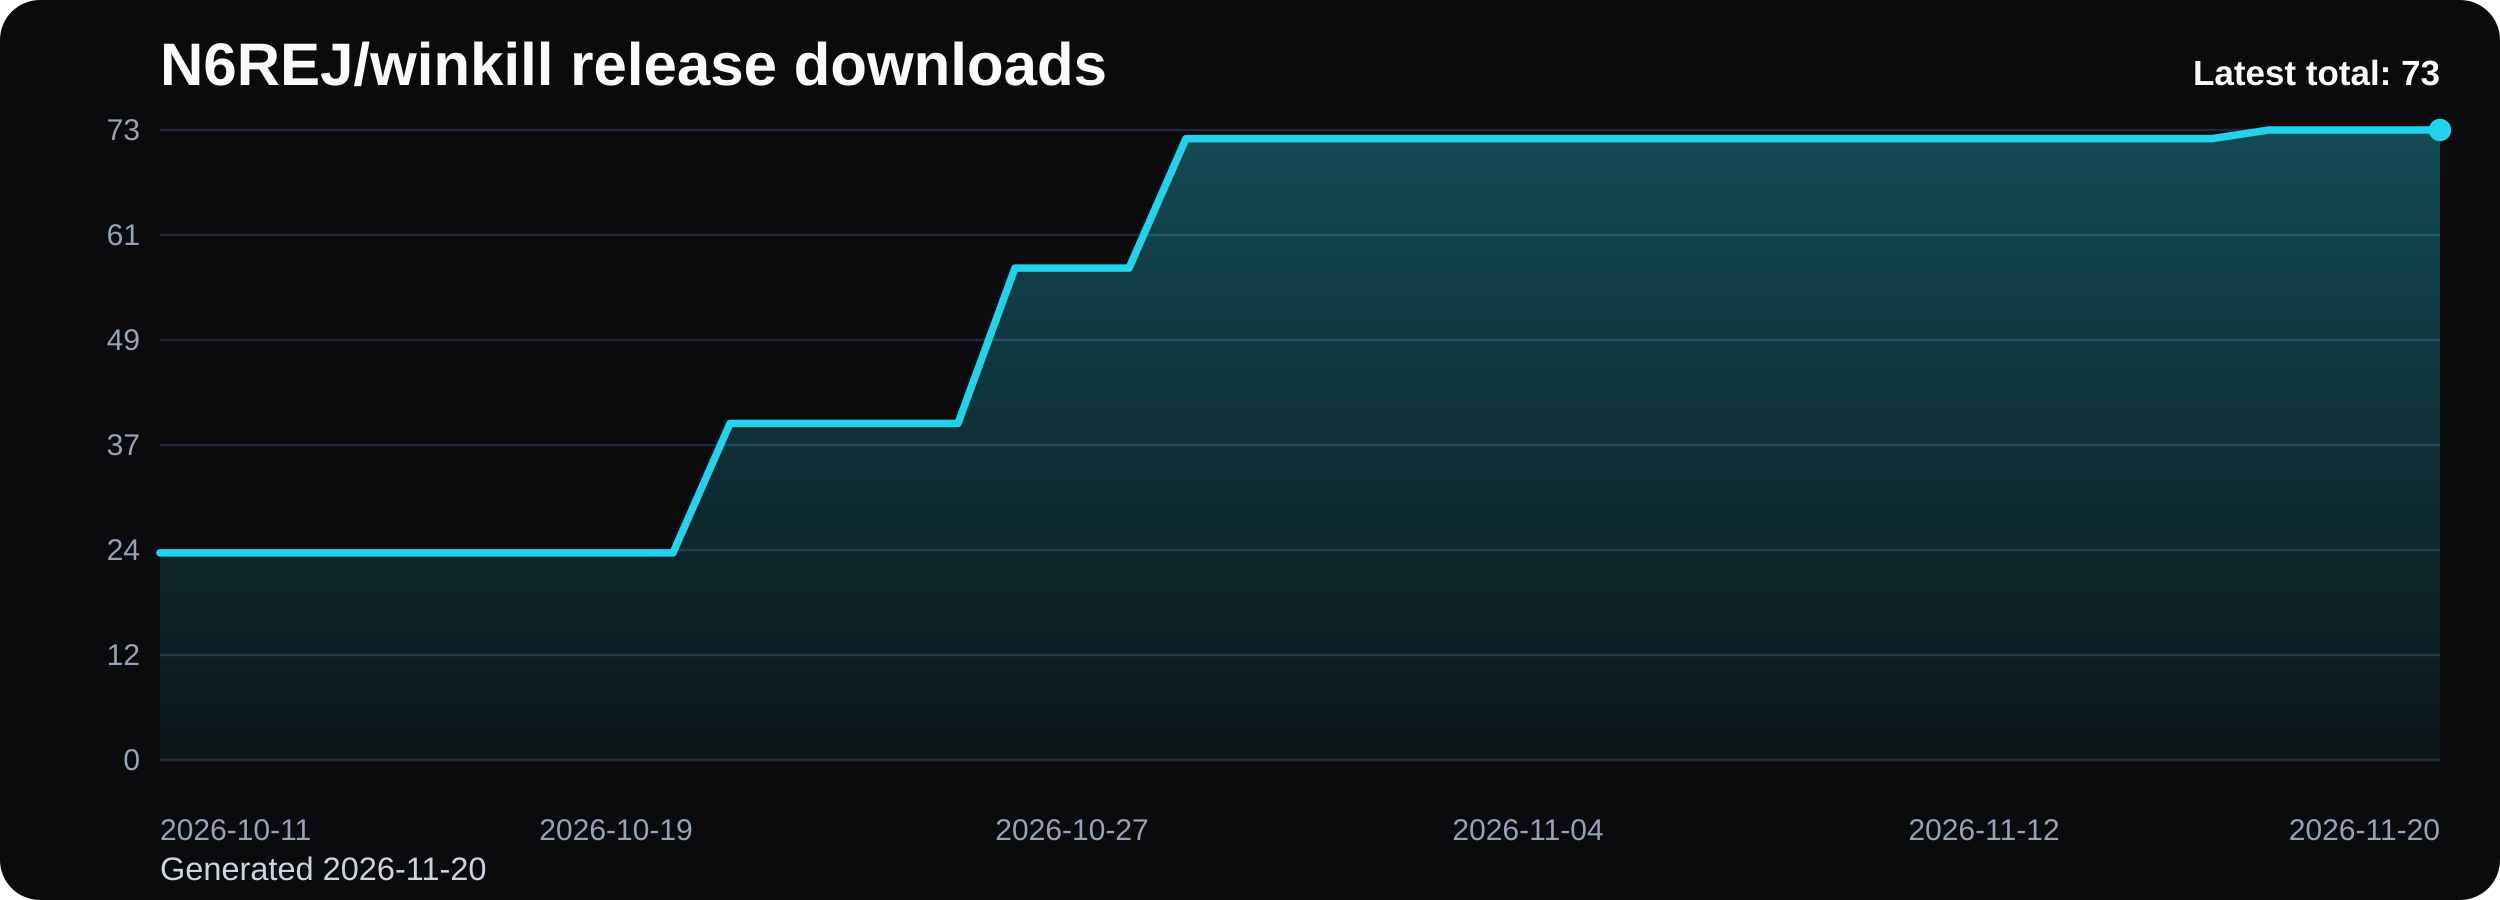
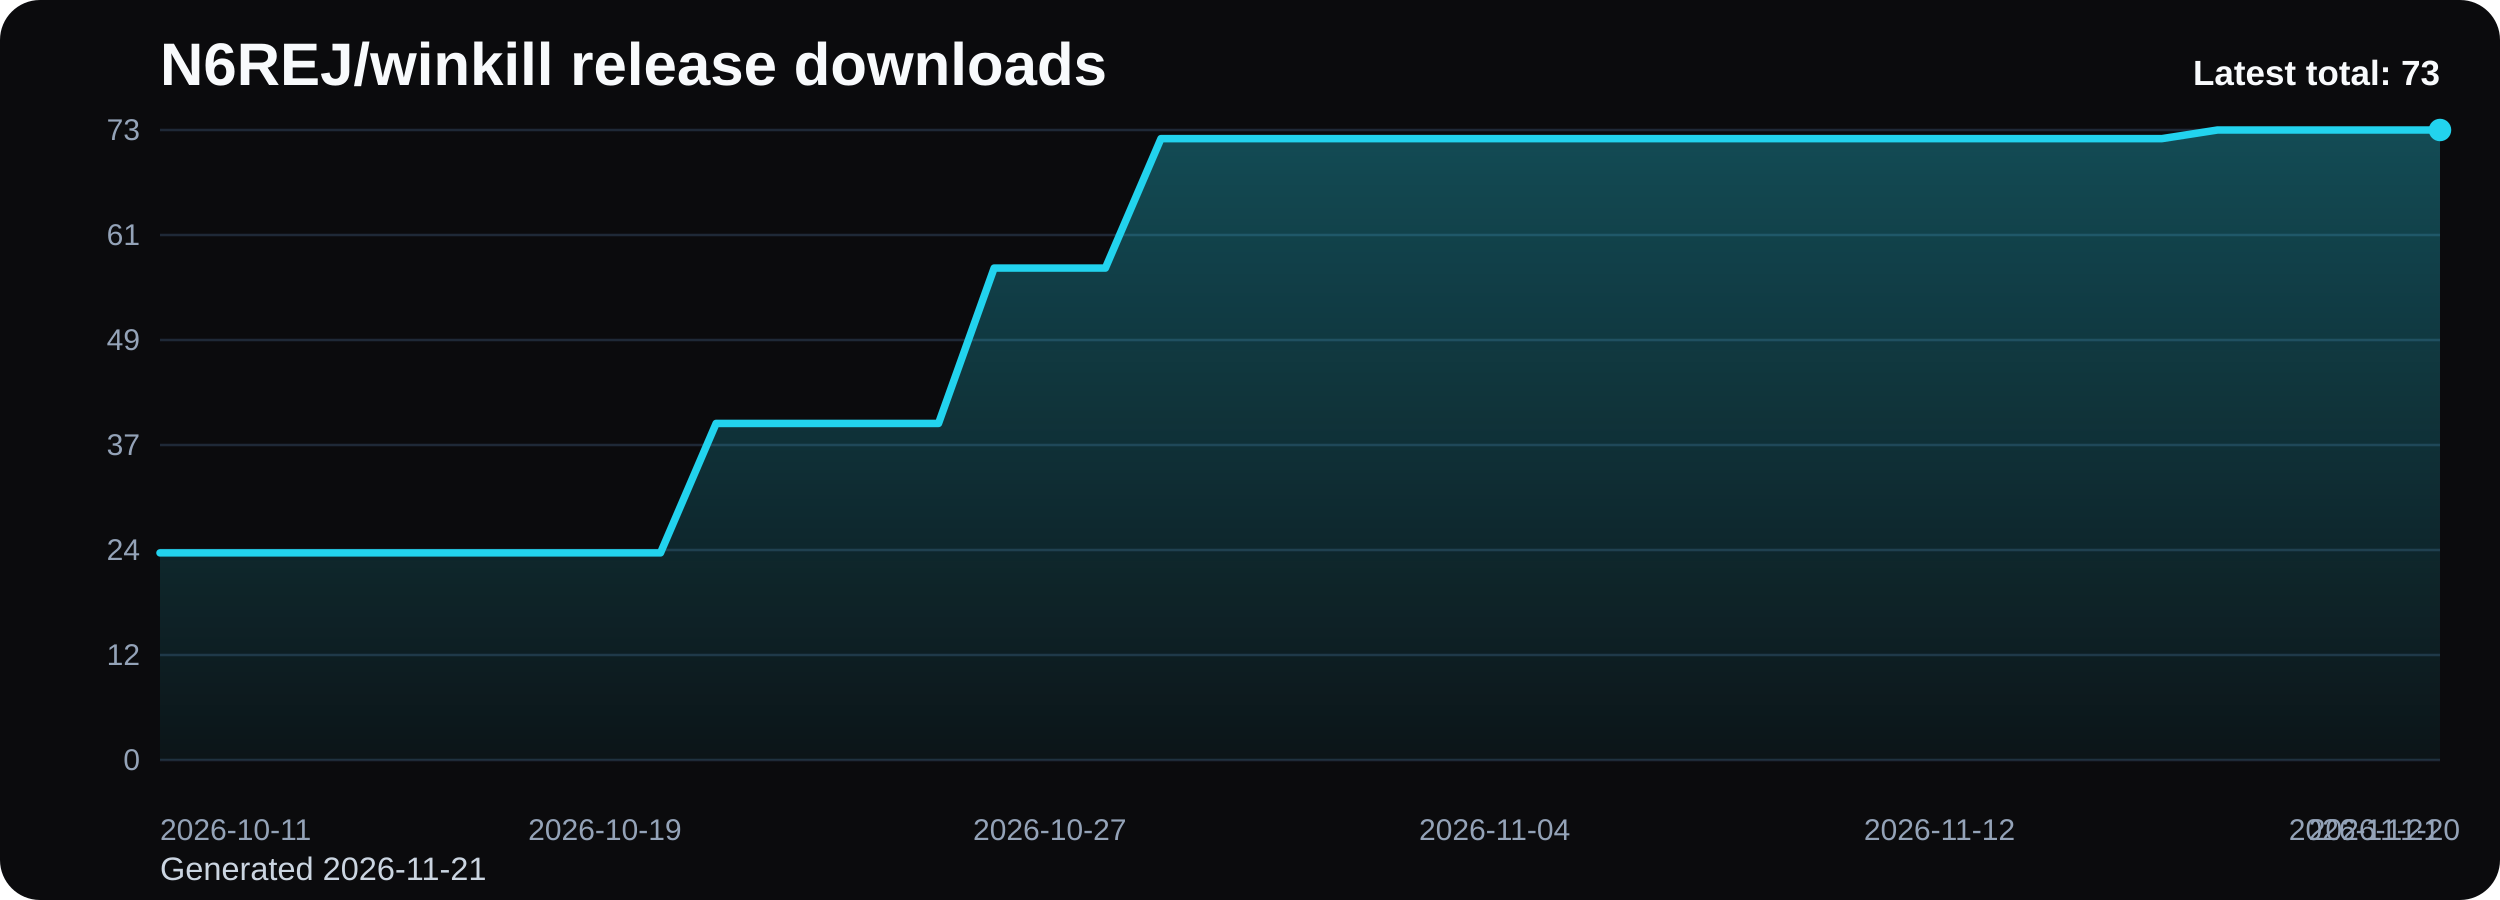
<svg xmlns="http://www.w3.org/2000/svg" viewBox="0 0 1000 360" role="img" aria-label="N6REJ/winkill release downloads chart">
  <defs>
    <linearGradient id="fill-total-trend-black" x1="0" y1="0" x2="0" y2="1">
      <stop offset="0%" stop-color="#22d3ee" stop-opacity="0.32" />
      <stop offset="100%" stop-color="#22d3ee" stop-opacity="0.05" />
    </linearGradient>
    <style>
      .bg { fill: #0b0b0d; }
      .title { font: 700 24px Arial, sans-serif; fill: #f8fafc; }
      .sub { font: 400 13px Arial, sans-serif; fill: #cbd5e1; }
      .grid { stroke: #1f2937; stroke-width: 1; }
      .axis { font: 400 12px Arial, sans-serif; fill: #94a3b8; }
      .line { fill: none; stroke: #22d3ee; stroke-width: 3; stroke-linecap: round; stroke-linejoin: round; }
      .dot { fill: #22d3ee; }
      .value { font: 600 11px Arial, sans-serif; fill: #cbd5e1; }
      .latest { font: 700 14px Arial, sans-serif; fill: #f8fafc; }
    </style>
  </defs>
  <rect class="bg" x="0" y="0" width="1000" height="360" rx="16" />
  <text class="title" x="64" y="34">N6REJ/winkill release downloads</text>
-   <text class="sub" x="64" y="352">Generated 2026-11-20</text>
+   <text class="sub" x="64" y="352">Generated 2026-11-21</text>
  <line x1="64" y1="52.00" x2="976" y2="52.00" class="grid" />
  <text x="56" y="56.00" text-anchor="end" class="axis">73</text>
  <line x1="64" y1="94.00" x2="976" y2="94.00" class="grid" />
  <text x="56" y="98.00" text-anchor="end" class="axis">61</text>
  <line x1="64" y1="136.00" x2="976" y2="136.00" class="grid" />
  <text x="56" y="140.00" text-anchor="end" class="axis">49</text>
  <line x1="64" y1="178.00" x2="976" y2="178.00" class="grid" />
  <text x="56" y="182.00" text-anchor="end" class="axis">37</text>
  <line x1="64" y1="220.00" x2="976" y2="220.00" class="grid" />
  <text x="56" y="224.00" text-anchor="end" class="axis">24</text>
  <line x1="64" y1="262.00" x2="976" y2="262.00" class="grid" />
  <text x="56" y="266.00" text-anchor="end" class="axis">12</text>
  <line x1="64" y1="304.00" x2="976" y2="304.00" class="grid" />
  <text x="56" y="308.00" text-anchor="end" class="axis">0</text>
-   <path d="M 64.00 304 L 64.00 221.15 L 86.80 221.15 L 109.60 221.15 L 132.40 221.15 L 155.20 221.15 L 178.00 221.15 L 200.80 221.15 L 223.60 221.15 L 246.40 221.15 L 269.20 221.15 L 292.00 169.37 L 314.80 169.37 L 337.60 169.37 L 360.40 169.37 L 383.20 169.37 L 406.00 107.23 L 428.80 107.23 L 451.60 107.23 L 474.40 55.45 L 497.20 55.45 L 520.00 55.45 L 542.80 55.45 L 565.60 55.45 L 588.40 55.45 L 611.20 55.45 L 634.00 55.45 L 656.80 55.45 L 679.60 55.45 L 702.40 55.45 L 725.20 55.45 L 748.00 55.45 L 770.80 55.45 L 793.60 55.45 L 816.40 55.45 L 839.20 55.45 L 862.00 55.45 L 884.80 55.45 L 907.60 52.00 L 930.40 52.00 L 953.20 52.00 L 976.00 52.00 L 976.00 304 Z" fill="url(#fill-total-trend-black)" />
-   <polyline class="line" points="64.00,221.15 86.80,221.15 109.60,221.15 132.40,221.15 155.20,221.15 178.00,221.15 200.80,221.15 223.60,221.15 246.40,221.15 269.20,221.15 292.00,169.37 314.80,169.37 337.60,169.37 360.40,169.37 383.20,169.37 406.00,107.23 428.80,107.23 451.60,107.23 474.40,55.45 497.20,55.45 520.00,55.45 542.80,55.45 565.60,55.45 588.40,55.45 611.20,55.45 634.00,55.45 656.80,55.45 679.60,55.45 702.40,55.45 725.20,55.45 748.00,55.45 770.80,55.45 793.60,55.45 816.40,55.45 839.20,55.45 862.00,55.45 884.80,55.45 907.60,52.00 930.40,52.00 953.20,52.00 976.00,52.00" />
+   <path d="M 64.00 304 L 64.00 221.15 L 86.24 221.15 L 108.49 221.15 L 130.73 221.15 L 152.98 221.15 L 175.22 221.15 L 197.46 221.15 L 219.71 221.15 L 241.95 221.15 L 264.20 221.15 L 286.44 169.37 L 308.68 169.37 L 330.93 169.37 L 353.17 169.37 L 375.41 169.37 L 397.66 107.23 L 419.90 107.23 L 442.15 107.23 L 464.39 55.45 L 486.63 55.45 L 508.88 55.45 L 531.12 55.45 L 553.37 55.45 L 575.61 55.45 L 597.85 55.45 L 620.10 55.45 L 642.34 55.45 L 664.59 55.45 L 686.83 55.45 L 709.07 55.45 L 731.32 55.45 L 753.56 55.45 L 775.80 55.45 L 798.05 55.45 L 820.29 55.45 L 842.54 55.45 L 864.78 55.45 L 887.02 52.00 L 909.27 52.00 L 931.51 52.00 L 953.76 52.00 L 976.00 52.00 L 976.00 304 Z" fill="url(#fill-total-trend-black)" />
+   <polyline class="line" points="64.00,221.15 86.24,221.15 108.49,221.15 130.73,221.15 152.98,221.15 175.22,221.15 197.46,221.15 219.71,221.15 241.95,221.15 264.20,221.15 286.44,169.37 308.68,169.37 330.93,169.37 353.17,169.37 375.41,169.37 397.66,107.23 419.90,107.23 442.15,107.23 464.39,55.45 486.63,55.45 508.88,55.45 531.12,55.45 553.37,55.45 575.61,55.45 597.85,55.45 620.10,55.45 642.34,55.45 664.59,55.45 686.83,55.45 709.07,55.45 731.32,55.45 753.56,55.45 775.80,55.45 798.05,55.45 820.29,55.45 842.54,55.45 864.78,55.45 887.02,52.00 909.27,52.00 931.51,52.00 953.76,52.00 976.00,52.00" />
  <circle class="dot" cx="976.00" cy="52.00" r="4.5" />
  <text class="axis" x="64.00" y="336" text-anchor="start">2026-10-11</text>
-   <text class="axis" x="246.40" y="336" text-anchor="middle">2026-10-19</text>
-   <text class="axis" x="428.80" y="336" text-anchor="middle">2026-10-27</text>
-   <text class="axis" x="611.20" y="336" text-anchor="middle">2026-11-04</text>
-   <text class="axis" x="793.60" y="336" text-anchor="middle">2026-11-12</text>
-   <text class="axis" x="976.00" y="336" text-anchor="end">2026-11-20</text>
+   <text class="axis" x="241.95" y="336" text-anchor="middle">2026-10-19</text>
+   <text class="axis" x="419.90" y="336" text-anchor="middle">2026-10-27</text>
+   <text class="axis" x="597.85" y="336" text-anchor="middle">2026-11-04</text>
+   <text class="axis" x="775.80" y="336" text-anchor="middle">2026-11-12</text>
+   <text class="axis" x="953.76" y="336" text-anchor="middle">2026-11-20</text>
+   <text class="axis" x="976.00" y="336" text-anchor="end">2026-11-21</text>
  <text class="latest" x="976" y="34" text-anchor="end">Latest total: 73</text>
</svg>
